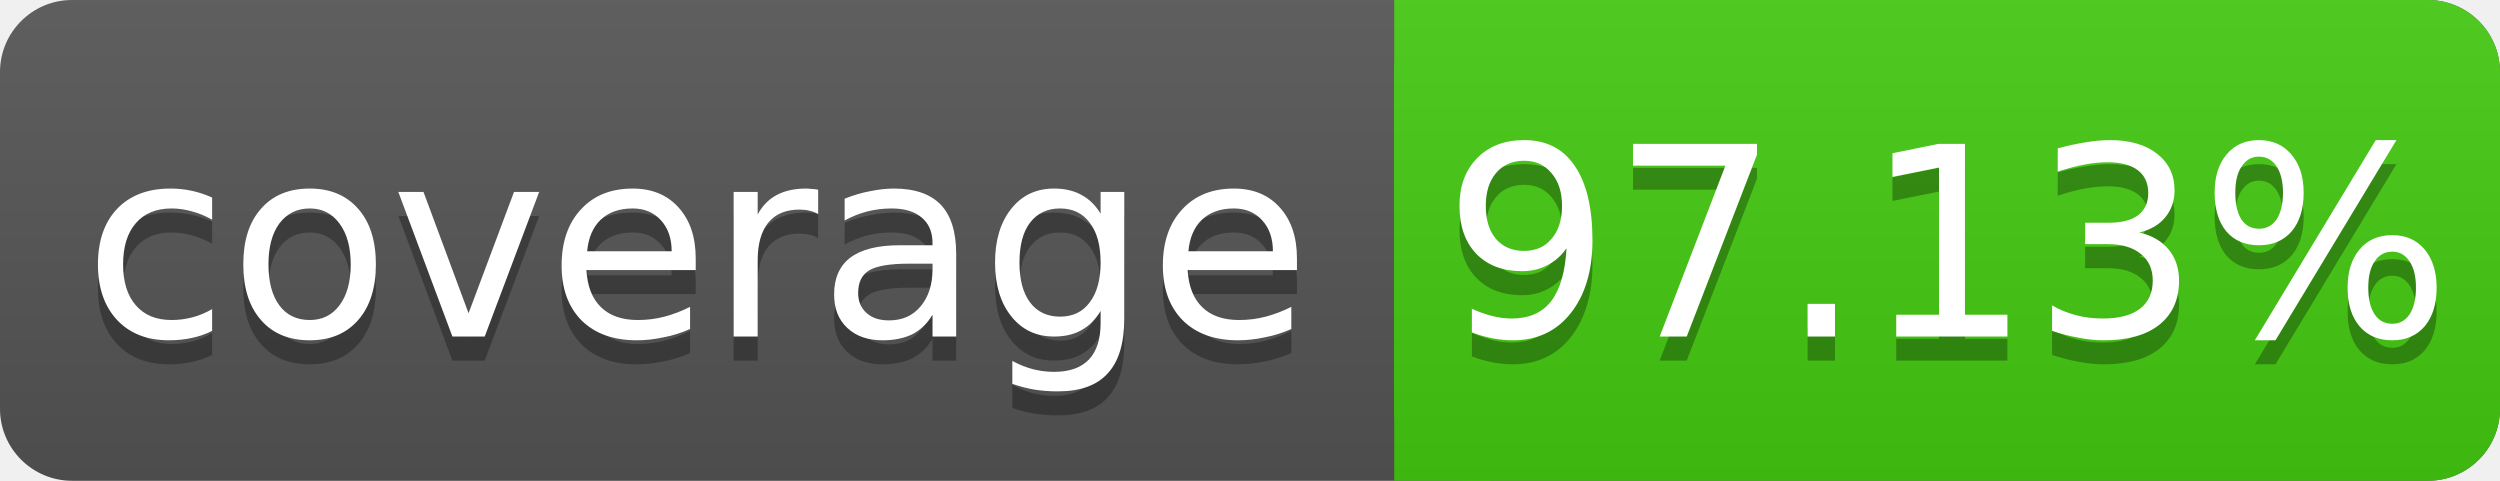
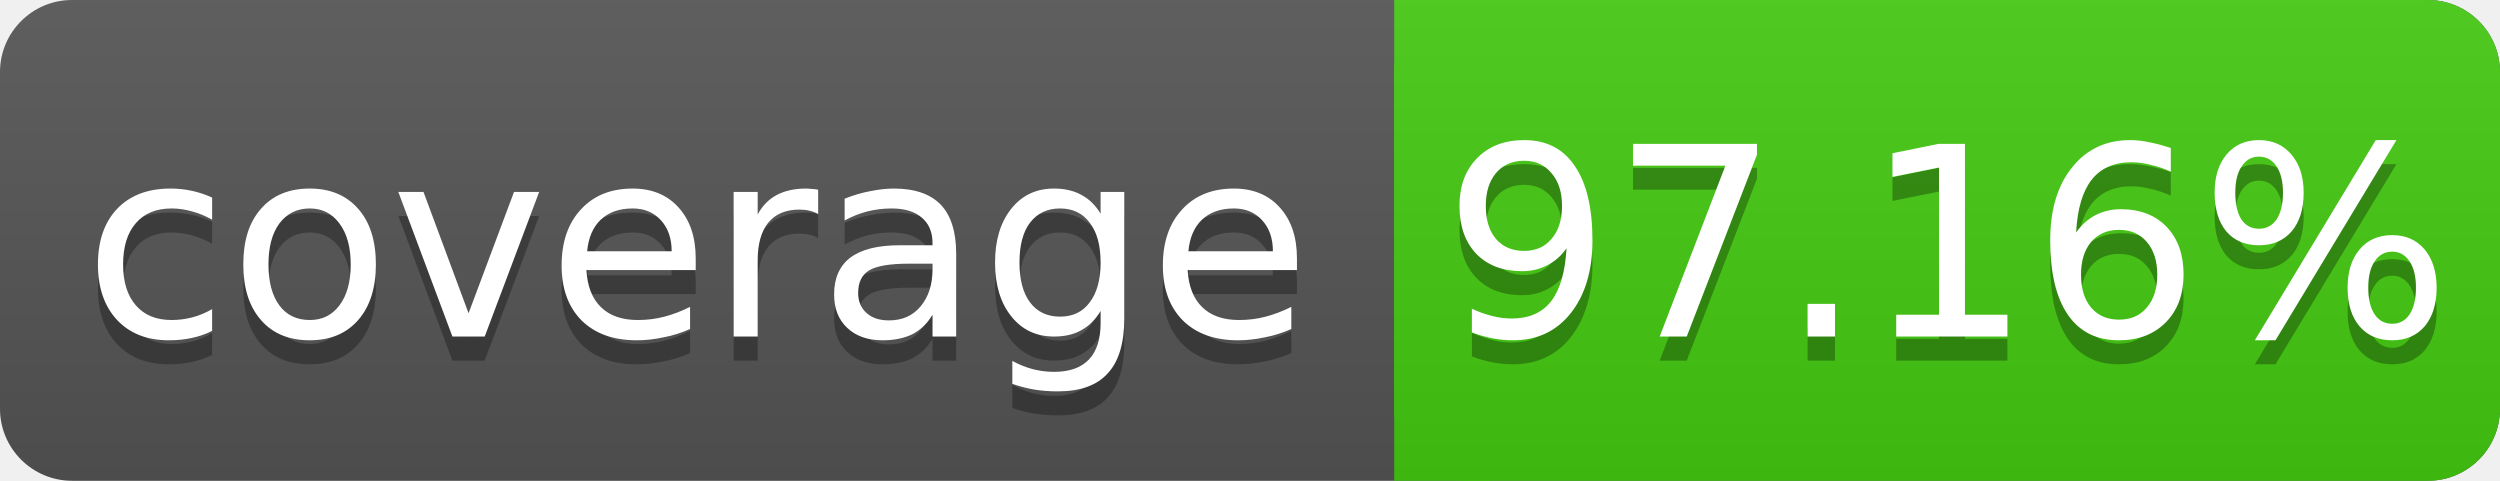
<svg xmlns="http://www.w3.org/2000/svg" width="104" height="20">
  <linearGradient id="s" x2="0" y2="100%">
    <stop offset="0" stop-color="#bbb" stop-opacity=".1" />
    <stop offset="1" stop-opacity=".1" />
  </linearGradient>
  <rect rx="3" width="104" height="20" fill="#555" />
  <rect rx="3" x="58" width="46" height="20" fill="#4c1" />
  <rect x="58" width="4" height="20" fill="#4c1" />
  <rect rx="3" width="104" height="20" fill="url(#s)" />
  <g fill="#fff" text-anchor="middle" font-family="DejaVu Sans,Verdana,Geneva,sans-serif" font-size="11">
    <text x="29" y="15" fill="#010101" fill-opacity=".3">coverage</text>
    <text x="29" y="14">coverage</text>
-     <text x="81" y="15" fill="#010101" fill-opacity=".3">97.13%</text>
-     <text x="81" y="14">97.13%</text>
+     <text x="81" y="15" fill="#010101" fill-opacity=".3">97.16%</text>
+     <text x="81" y="14">97.16%</text>
  </g>
</svg>
